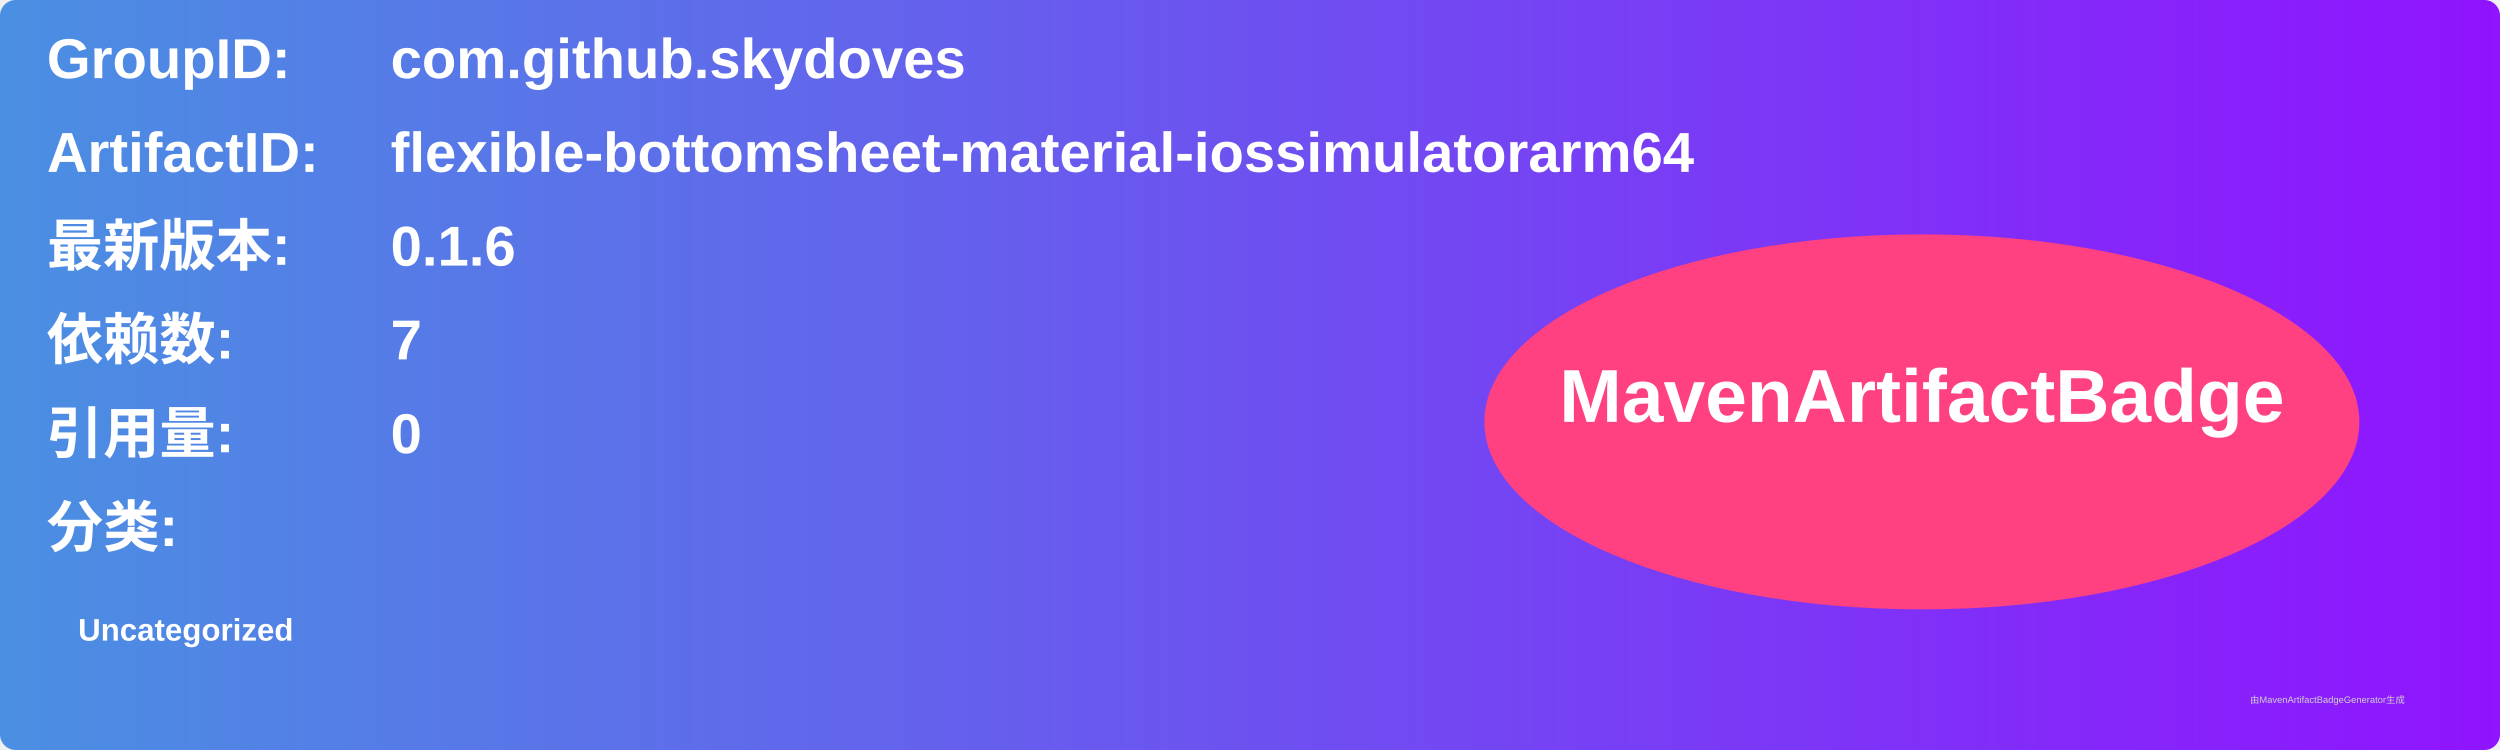
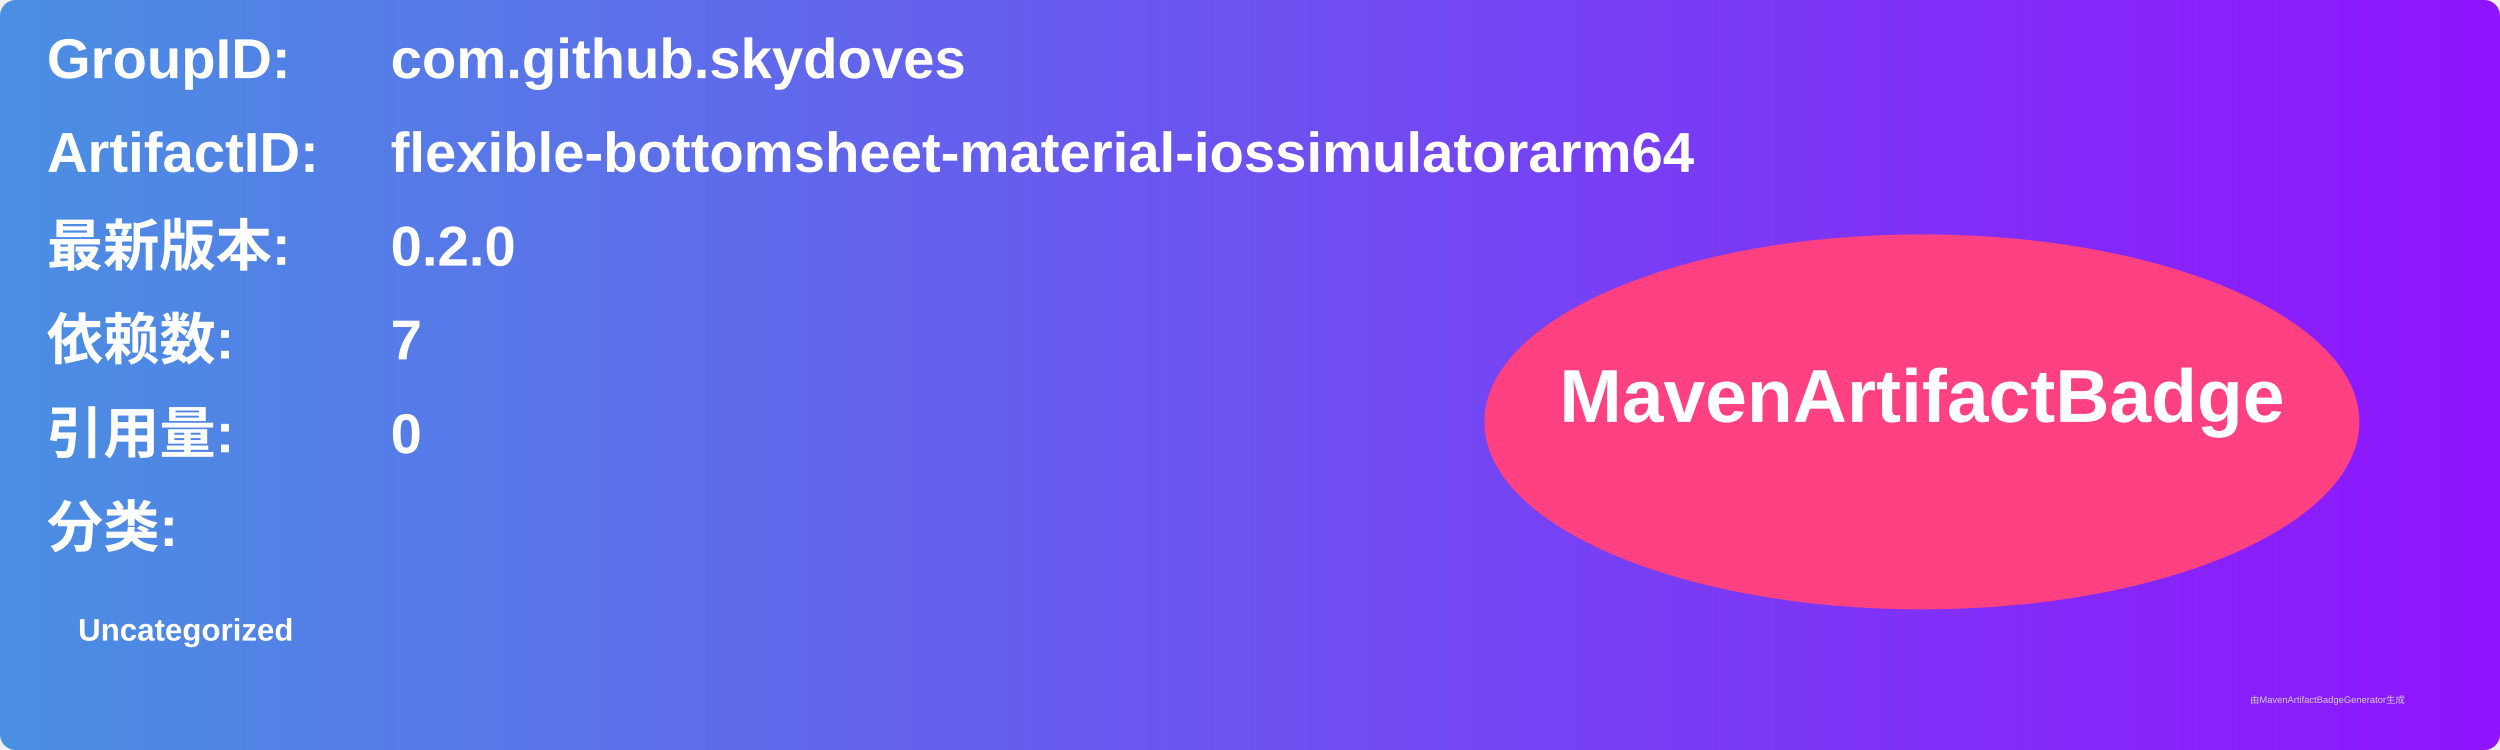
<svg xmlns="http://www.w3.org/2000/svg" width="800" height="240" viewBox="0 0 800 240">
  <linearGradient id="grad" x1="0%" y1="0%" x2="100%" y2="0%">
    <stop offset="0%" stop-color="#4a90e2" />
    <stop offset="100%" stop-color="#9013fe" />
  </linearGradient>
  <rect width="100%" height="100%" rx="5" ry="5" fill="url(#grad)" />
  <g transform="translate(15, 15)">
    <text x="0" y="10" font-family="Arial" font-size="18" fill="white" font-weight="bold" width="260">GroupID:</text>
    <text x="110" y="10" font-family="Arial" font-size="18" fill="white" font-weight="bold" width="460">com.github.skydoves</text>
    <text x="0" y="40" font-family="Arial" font-size="18" fill="white" font-weight="bold" width="260">ArtifactID:</text>
    <text x="110" y="40" font-family="Arial" font-size="18" fill="white" font-weight="bold" width="460">flexible-bottomsheet-material-iossimulatorarm64</text>
    <text x="0" y="70" font-family="Arial" font-size="18" fill="white" font-weight="bold">最新版本:</text>
    <text x="110" y="70" font-family="Arial" font-size="18" fill="white" font-weight="bold">
-       <tspan font-weight="bold">0.1.6</tspan>
+       <tspan font-weight="bold">0.2.0</tspan>
    </text>
    <text x="0" y="100" font-family="Arial" font-size="18" fill="white" font-weight="bold">依赖数: </text>
    <text x="110" y="100" font-family="Arial" font-size="18" fill="white">
      <tspan font-weight="bold">7</tspan>
    </text>
    <text x="0" y="130" font-family="Arial" font-size="18" fill="white" font-weight="bold">引用量: </text>
    <text x="110" y="130" font-family="Arial" font-size="18" fill="white">
      <tspan font-weight="bold">0</tspan>
    </text>
    <text x="0" y="160" font-family="Arial" font-size="18" fill="white" font-weight="bold">分类:</text>
    <text x="10" y="190" font-family="Arial" font-size="10" fill="white">
      <tspan font-weight="bold">Uncategorized</tspan>
    </text>
    <ellipse cx="600" cy="120" rx="140" ry="60" fill="#ff4081" />
    <text x="600" y="120" text-anchor="middle" font-family="Arial" font-size="24" fill="white" font-weight="bold">MavenArtifactBadge</text>
  </g>
  <text x="720" y="225" font-family="Arial" font-size="3" fill="#d0d0d0">由MavenArtifactBadgeGenerator生成</text>
</svg>
